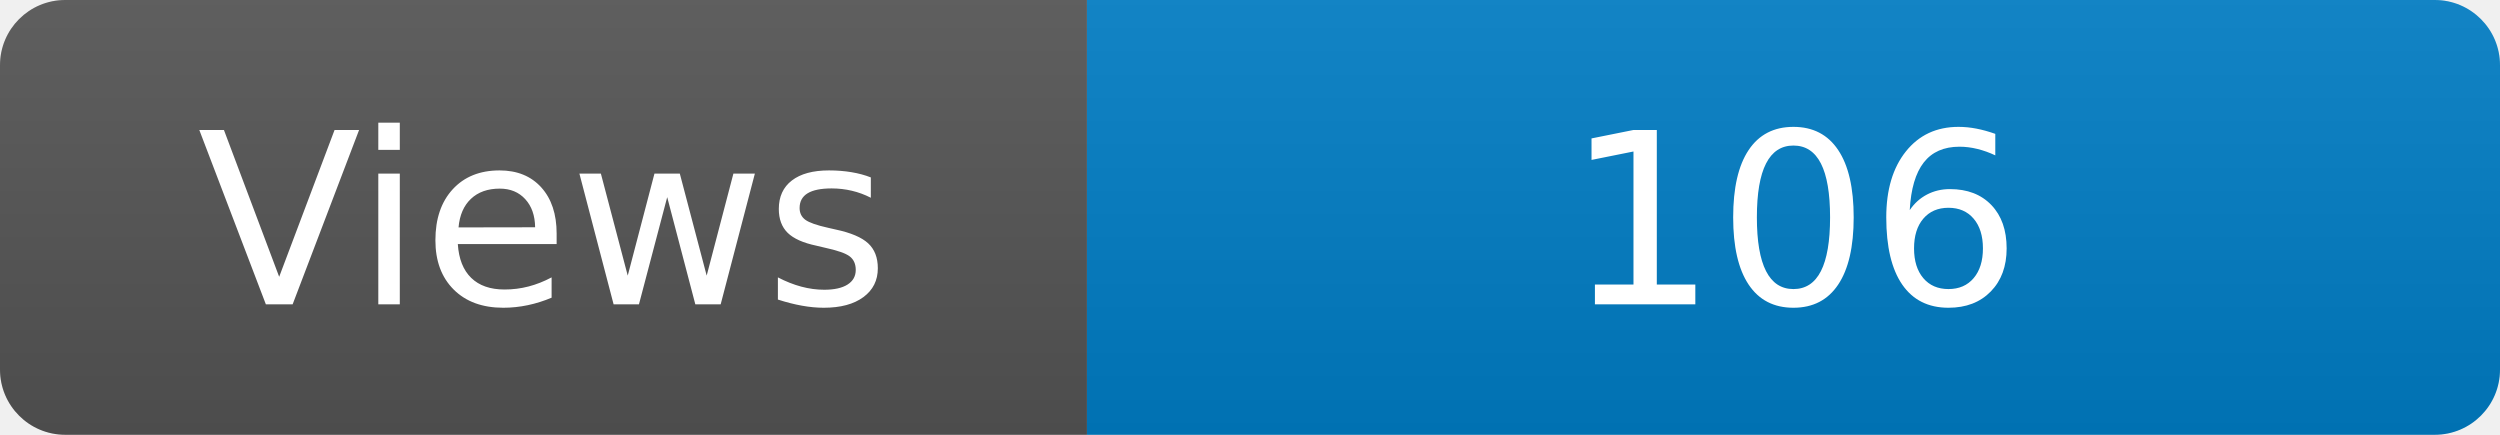
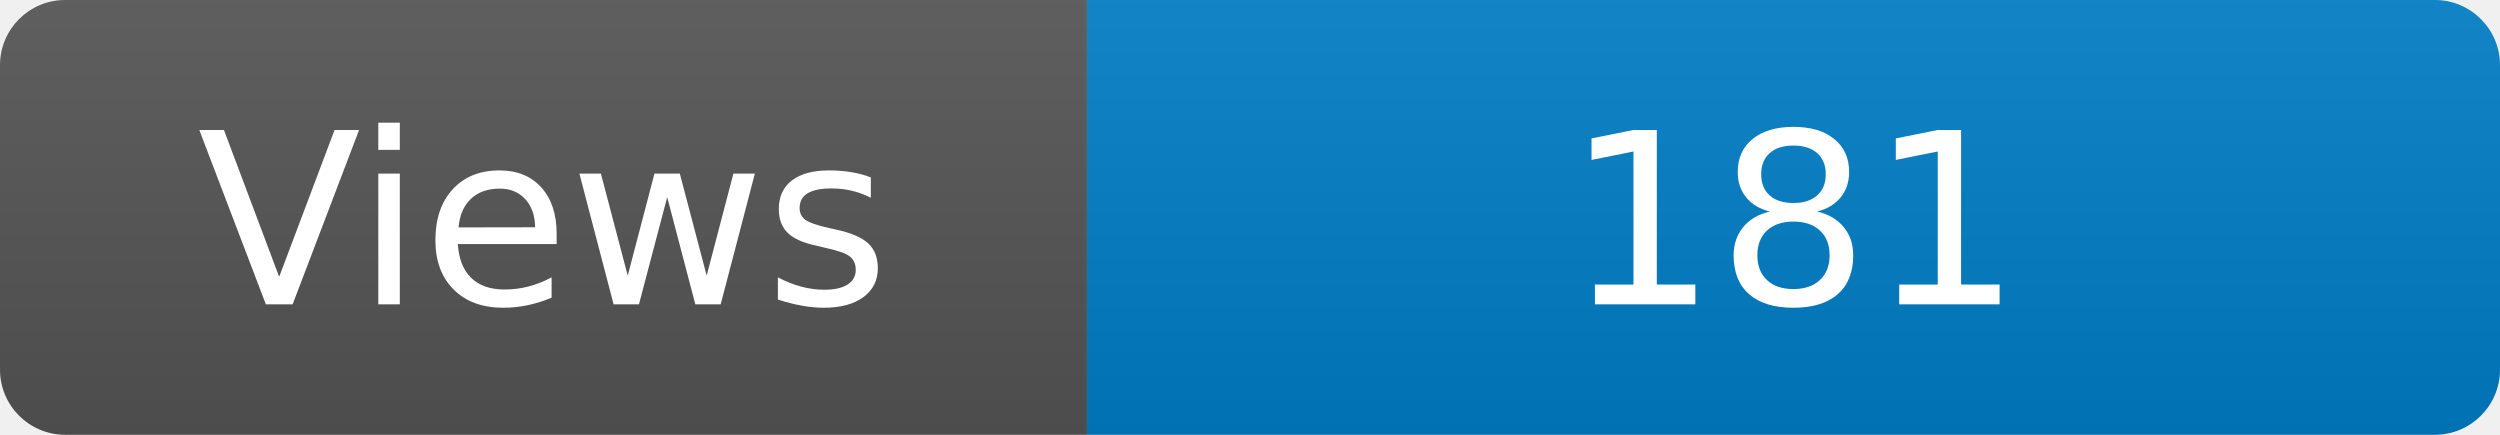
<svg xmlns="http://www.w3.org/2000/svg" width="115" height="20" role="img" aria-label="Maintained?: yes">
  <linearGradient id="s" x2="0" y2="100%">
    <stop offset="0" stop-color="#bbb" stop-opacity=".1" />
    <stop offset="1" stop-opacity=".1" />
  </linearGradient>
  <clipPath id="r">
    <rect width="115" height="20" rx="3" fill="#fff" />
  </clipPath>
  <g clip-path="url(#r)">
    <rect width="50" height="20" fill="#555" />
    <rect x="50" width="160" height="20" fill="#007ec6" />
    <rect width="115" height="20" fill="url(#s)" />
  </g>
  <g fill="#fff" text-anchor="middle" font-family="Verdana,Geneva,DejaVu Sans,sans-serif" font-size="110">
    <text x="250" y="140" transform="scale(.1)" fill="#fff">Views</text>
-     <text x="825" y="140" transform="scale(.1)" fill="#fff">106</text>
+     <text x="825" y="140" transform="scale(.1)" fill="#fff">181</text>
  </g>
</svg>
